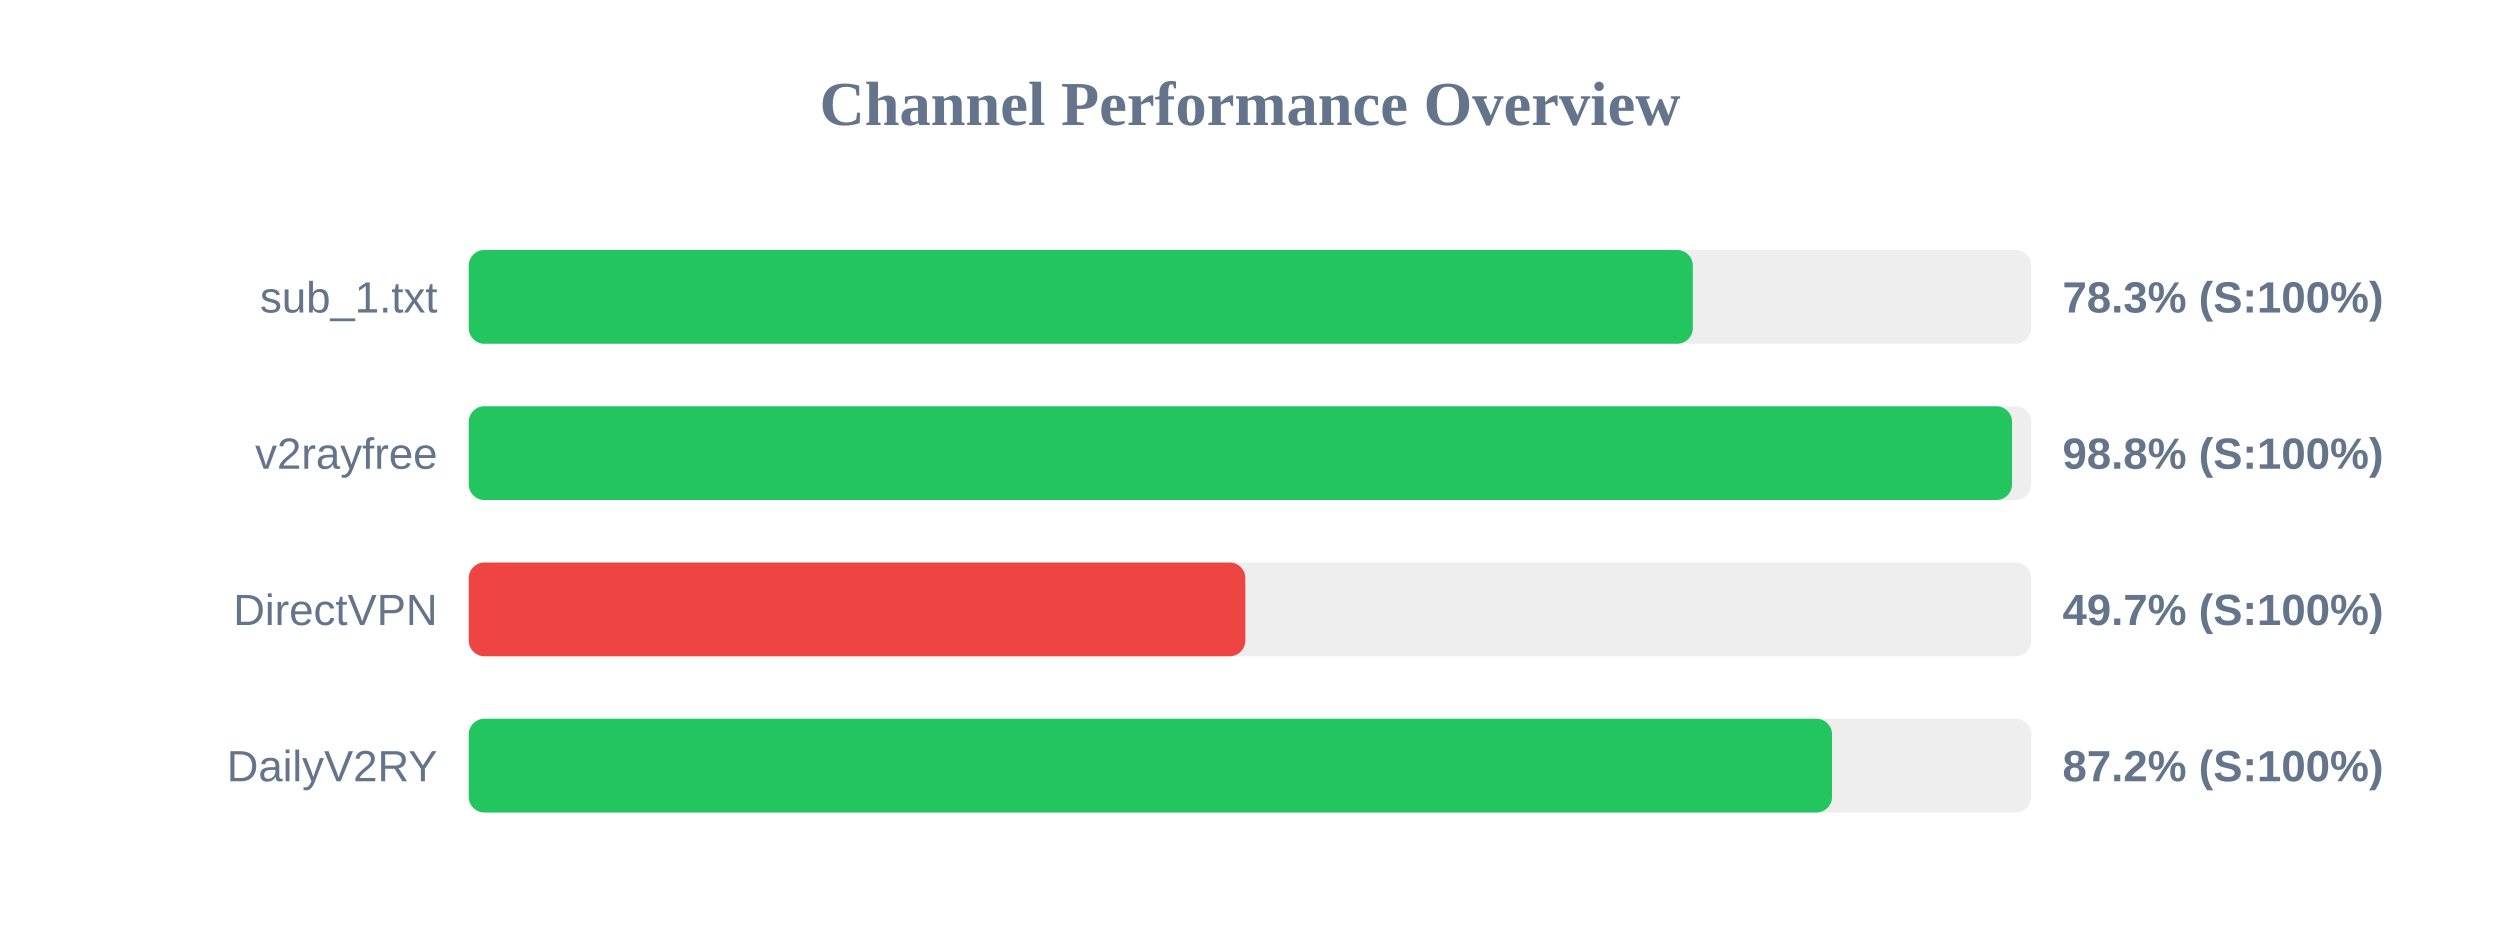
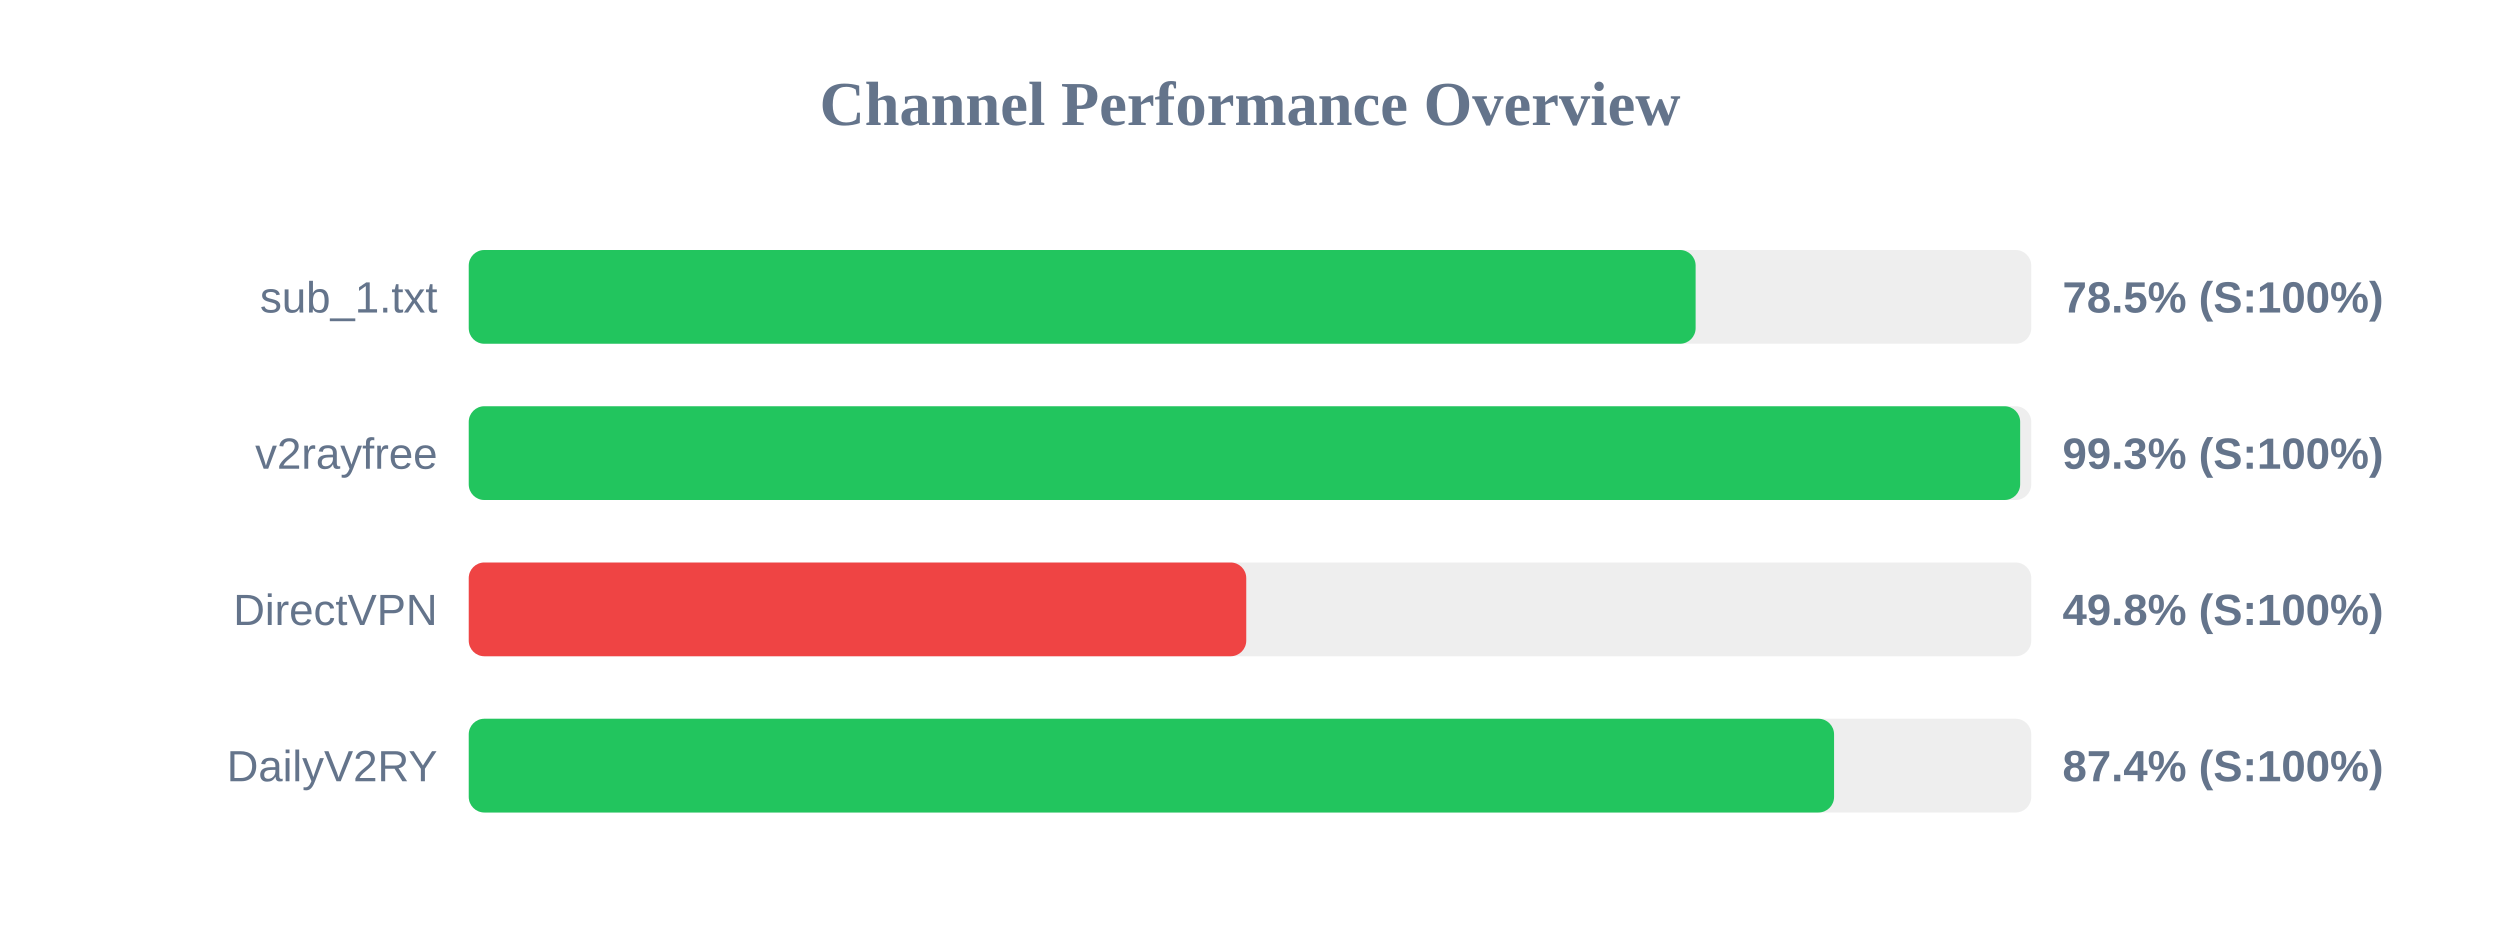
<svg xmlns="http://www.w3.org/2000/svg" width="800" height="300" version="1.1">
  <style>
        .row { font: 14px Arial; fill: #64748b; }
        .score { font: bold 14px Arial; fill: #64748b; }
    </style>
  <text x="400" y="40" text-anchor="middle" font-size="20px" font-weight="bold" fill="#64748b">Channel Performance Overview</text>
  <rect x="150" y="80" width="500" height="30" fill="#eee" rx="5" />
-   <rect x="150" y="80" width="391.7" height="30" fill="#22c55e" rx="5" />
+   <rect x="150" y="80" width="392.6" height="30" fill="#22c55e" rx="5" />
  <text x="140" y="100" text-anchor="end" class="row">sub_1.txt</text>
-   <text x="660" y="100" text-anchor="start" class="score">78.3% (S:100%)</text>
+   <text x="660" y="100" text-anchor="start" class="score">78.5% (S:100%)</text>
  <rect x="150" y="130" width="500" height="30" fill="#eee" rx="5" />
-   <rect x="150" y="130" width="493.85" height="30" fill="#22c55e" rx="5" />
+   <rect x="150" y="130" width="496.45" height="30" fill="#22c55e" rx="5" />
  <text x="140" y="150" text-anchor="end" class="row">v2rayfree</text>
-   <text x="660" y="150" text-anchor="start" class="score">98.8% (S:100%)</text>
+   <text x="660" y="150" text-anchor="start" class="score">99.3% (S:100%)</text>
  <rect x="150" y="180" width="500" height="30" fill="#eee" rx="5" />
-   <rect x="150" y="180" width="248.5" height="30" fill="#ef4444" rx="5" />
+   <rect x="150" y="180" width="248.8" height="30" fill="#ef4444" rx="5" />
  <text x="140" y="200" text-anchor="end" class="row">DirectVPN</text>
-   <text x="660" y="200" text-anchor="start" class="score">49.7% (S:100%)</text>
+   <text x="660" y="200" text-anchor="start" class="score">49.8% (S:100%)</text>
  <rect x="150" y="230" width="500" height="30" fill="#eee" rx="5" />
-   <rect x="150" y="230" width="436.25" height="30" fill="#22c55e" rx="5" />
+   <rect x="150" y="230" width="436.9" height="30" fill="#22c55e" rx="5" />
  <text x="140" y="250" text-anchor="end" class="row">DailyV2RY</text>
-   <text x="660" y="250" text-anchor="start" class="score">87.2% (S:100%)</text>
+   <text x="660" y="250" text-anchor="start" class="score">87.4% (S:100%)</text>
</svg>
